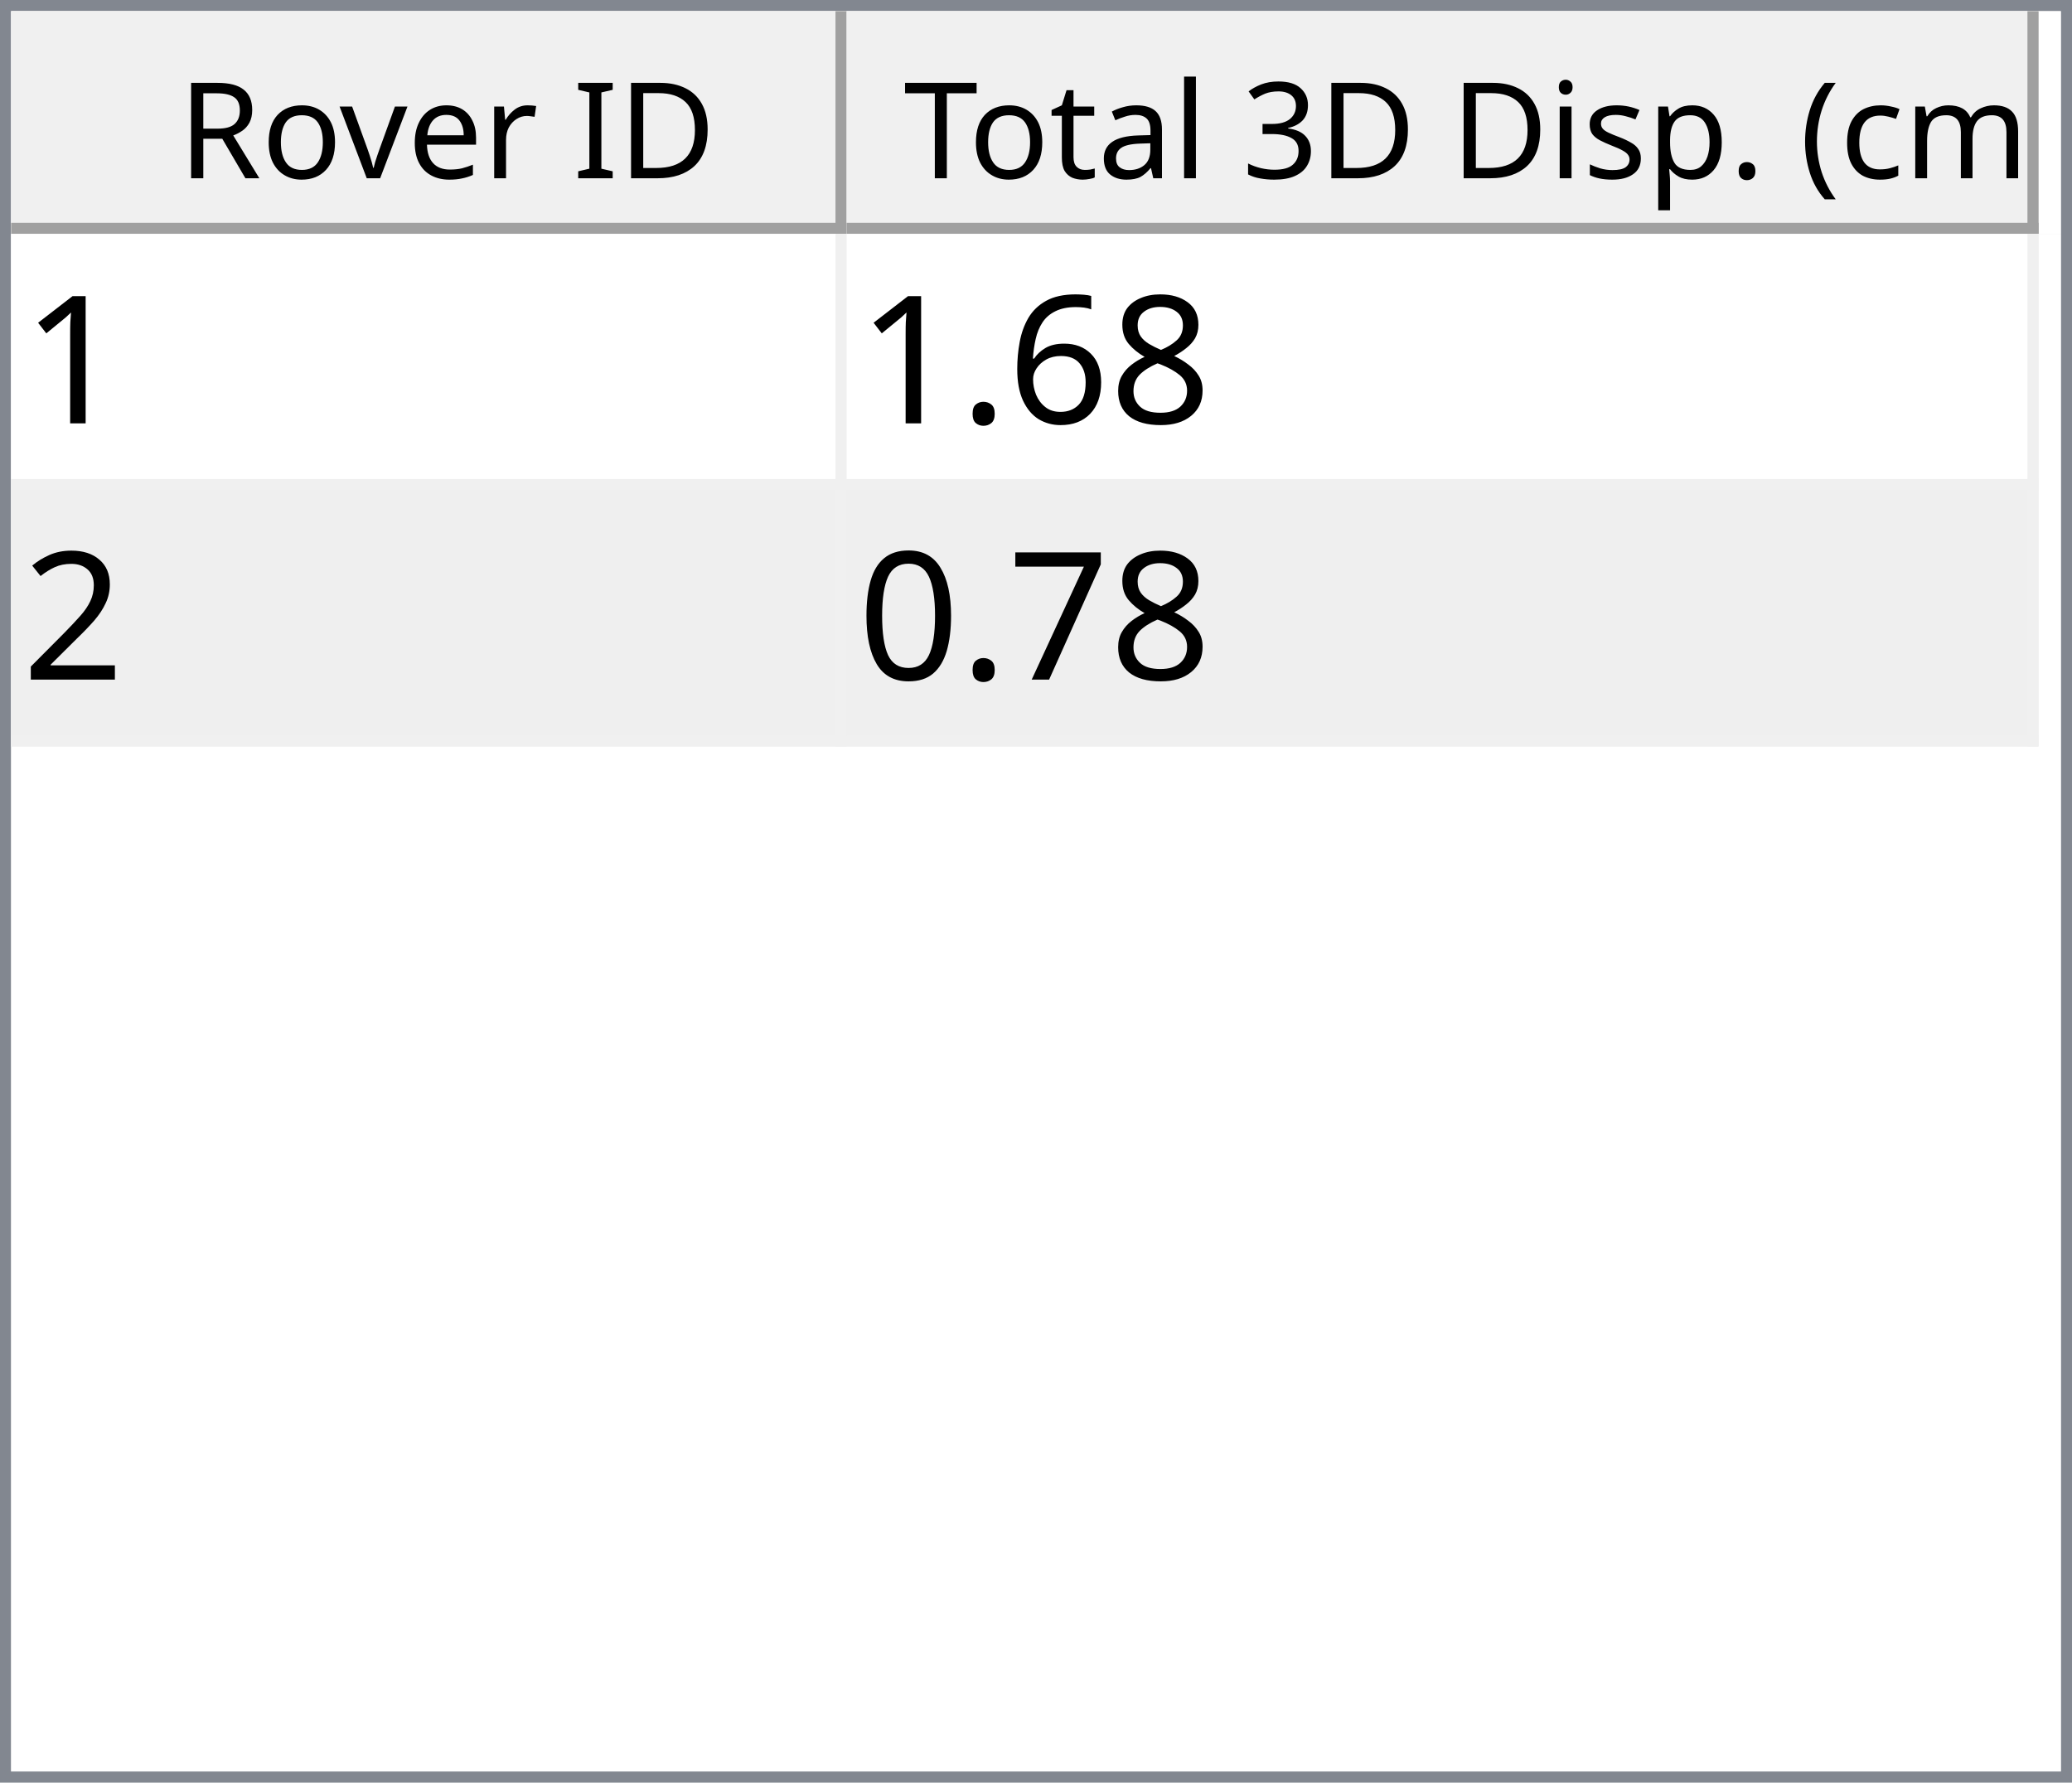
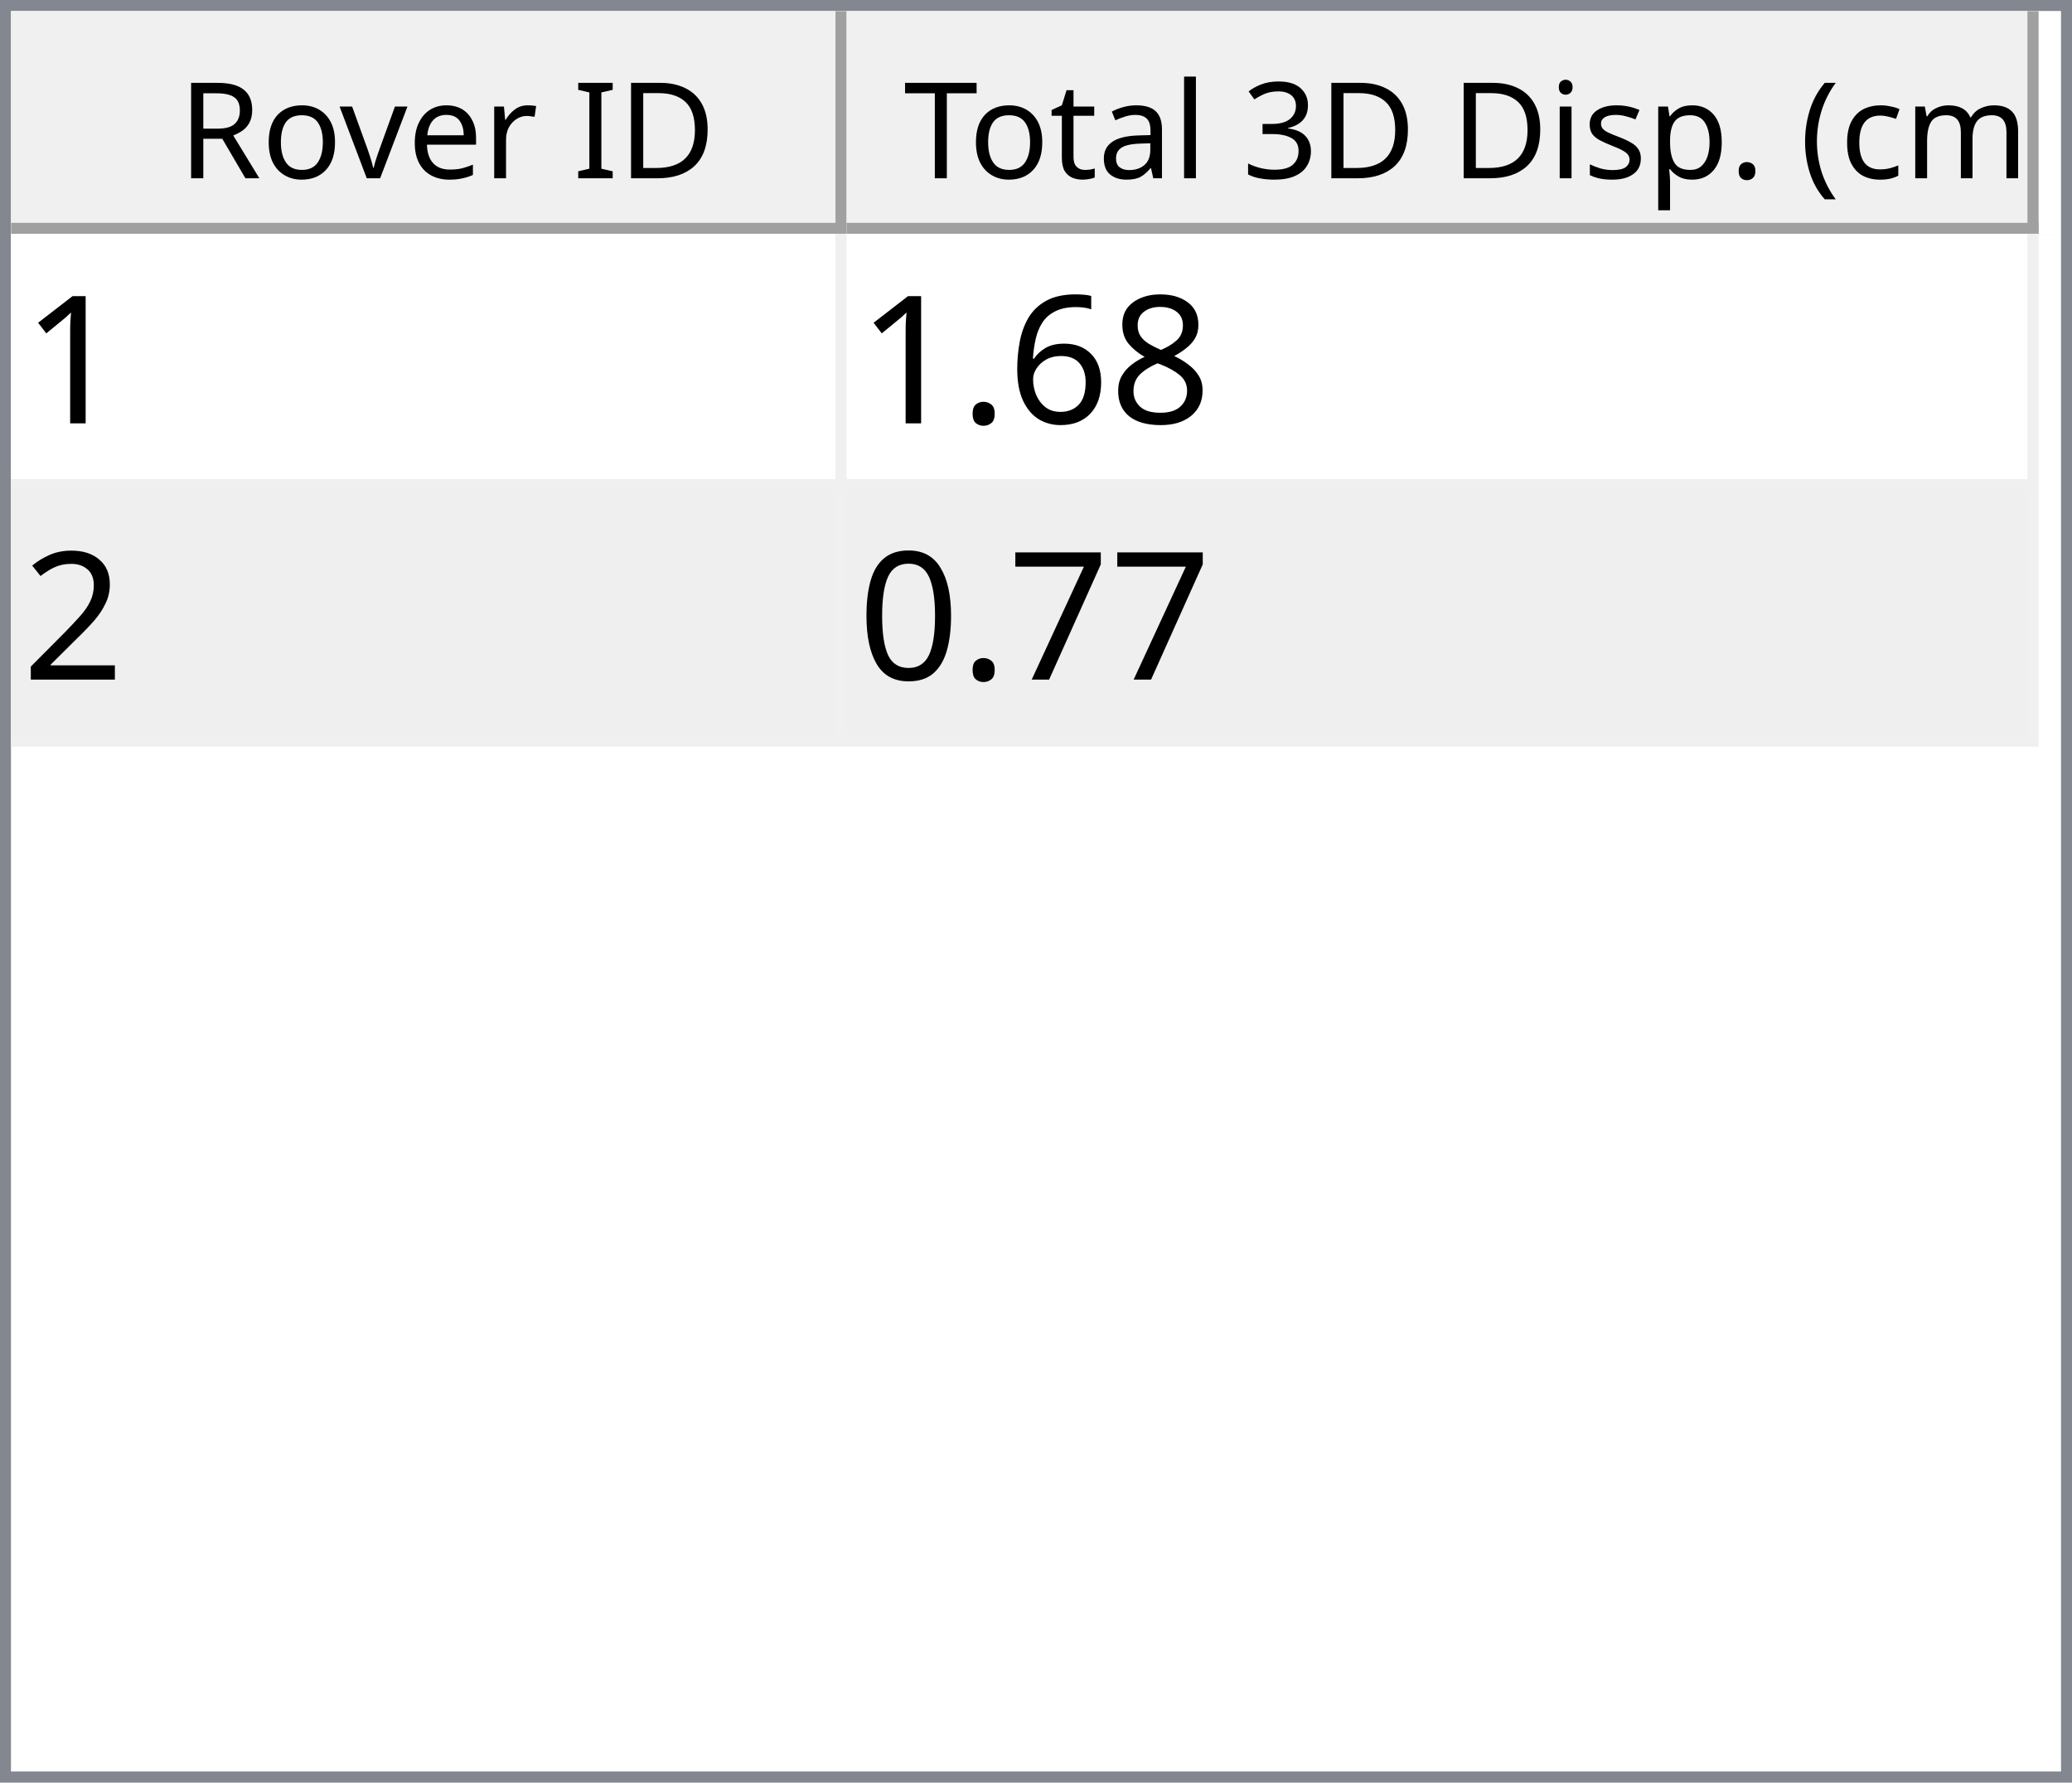
<svg xmlns="http://www.w3.org/2000/svg" style="fill-opacity:1; color-rendering:auto; color-interpolation:auto; text-rendering:auto; stroke:black; stroke-linecap:square; stroke-miterlimit:10; shape-rendering:auto; stroke-opacity:1; fill:black; stroke-dasharray:none; font-weight:normal; stroke-width:1; font-family:'Dialog'; font-style:normal; stroke-linejoin:miter; font-size:12px; stroke-dashoffset:0; image-rendering:auto;" width="186" height="160">
  <defs id="genericDefs" />
  <g>
    <defs id="defs1">
      <clipPath clipPathUnits="userSpaceOnUse" id="clipPath1">
        <path d="M0 0 L186 0 L186 160 L0 160 L0 0 Z" />
      </clipPath>
      <clipPath clipPathUnits="userSpaceOnUse" id="clipPath2">
        <path d="M0 0 L0 160 L186 160 L186 0 Z" />
      </clipPath>
      <clipPath clipPathUnits="userSpaceOnUse" id="clipPath3">
        <path d="M0 0 L0 20 L184 20 L184 0 Z" />
      </clipPath>
      <clipPath clipPathUnits="userSpaceOnUse" id="clipPath4">
        <path d="M0 0 L0 20 L75 20 L75 0 Z" />
      </clipPath>
      <clipPath clipPathUnits="userSpaceOnUse" id="clipPath5">
        <path d="M1 1 L1 19 L74 19 L74 1 Z" />
      </clipPath>
      <clipPath clipPathUnits="userSpaceOnUse" id="clipPath6">
        <path d="M0 0 L0 18 L73 18 L73 0 Z" />
      </clipPath>
      <clipPath clipPathUnits="userSpaceOnUse" id="clipPath7">
        <path d="M-0.5 -0.5 L-0.5 19.5 L74.5 19.5 L74.5 -0.5 Z" />
      </clipPath>
      <clipPath clipPathUnits="userSpaceOnUse" id="clipPath8">
        <path d="M0 0 L0 20 L107 20 L107 0 Z" />
      </clipPath>
      <clipPath clipPathUnits="userSpaceOnUse" id="clipPath9">
        <path d="M1 1 L1 19 L106 19 L106 1 Z" />
      </clipPath>
      <clipPath clipPathUnits="userSpaceOnUse" id="clipPath10">
        <path d="M0 0 L0 18 L105 18 L105 0 Z" />
      </clipPath>
      <clipPath clipPathUnits="userSpaceOnUse" id="clipPath11">
        <path d="M-0.5 -0.5 L-0.5 19.5 L106.5 19.5 L106.5 -0.5 Z" />
      </clipPath>
      <clipPath clipPathUnits="userSpaceOnUse" id="clipPath12">
        <path d="M0 0 L0 138 L184 138 L184 0 Z" />
      </clipPath>
      <clipPath clipPathUnits="userSpaceOnUse" id="clipPath13">
        <path d="M0 0 L0 46 L182 46 L182 0 Z" />
      </clipPath>
      <clipPath clipPathUnits="userSpaceOnUse" id="clipPath14">
        <path d="M-0.5 -0.5 L-0.5 45.5 L181.5 45.5 L181.5 -0.5 Z" />
      </clipPath>
      <clipPath clipPathUnits="userSpaceOnUse" id="clipPath15">
        <path d="M0 0 L0 22 L74 22 L74 0 Z" />
      </clipPath>
      <clipPath clipPathUnits="userSpaceOnUse" id="clipPath16">
        <path d="M0 0 L0 22 L106 22 L106 0 Z" />
      </clipPath>
      <font horiz-adv-x="64.551" id="font1">
        <font-face ascent="107.91" descent="25.098" units-per-em="100" style="font-style:normal; font-family:Segoe UI; font-weight:normal;" />
        <missing-glyph horiz-adv-x="64.551" d="M8.109 0 L8.109 68.266 L56.453 68.266 L56.453 0 L8.109 0 ZM15.328 7.234 L49.219 7.234 L49.219 61.031 L15.328 61.031 L15.328 7.234 Z" />
        <glyph unicode="D" horiz-adv-x="70.117" d="M9.188 0 L9.188 70.016 L28.516 70.016 Q65.531 70.016 65.531 35.891 Q65.531 19.672 55.25 9.836 Q44.969 0 27.734 0 L9.188 0 ZM17.391 62.594 L17.391 7.422 L27.828 7.422 Q41.609 7.422 49.273 14.797 Q56.938 22.172 56.938 35.688 Q56.938 62.594 28.328 62.594 L17.391 62.594 Z" />
        <glyph unicode="I" horiz-adv-x="26.611" d="M17.391 0 L9.188 0 L9.188 70.016 L17.391 70.016 L17.391 0 Z" />
        <glyph unicode=" " horiz-adv-x="27.393" d="" />
        <glyph unicode="r" horiz-adv-x="34.766" d="M34.188 41.891 Q32.078 43.5 28.125 43.5 Q23 43.5 19.555 38.672 Q16.109 33.844 16.109 25.484 L16.109 0 L8.109 0 L8.109 50 L16.109 50 L16.109 39.703 L16.312 39.703 Q18.016 44.969 21.531 47.922 Q25.047 50.875 29.391 50.875 Q32.516 50.875 34.188 50.203 L34.188 41.891 Z" />
        <glyph unicode="e" horiz-adv-x="52.295" d="M48.297 23 L12.984 23 Q13.188 14.656 17.484 10.109 Q21.781 5.562 29.297 5.562 Q37.75 5.562 44.828 11.141 L44.828 3.609 Q38.234 -1.172 27.391 -1.172 Q16.797 -1.172 10.742 5.641 Q4.688 12.453 4.688 24.812 Q4.688 36.469 11.305 43.82 Q17.922 51.172 27.734 51.172 Q37.547 51.172 42.922 44.828 Q48.297 38.484 48.297 27.203 L48.297 23 ZM40.094 29.781 Q40.047 36.719 36.75 40.578 Q33.453 44.438 27.594 44.438 Q21.922 44.438 17.969 40.383 Q14.016 36.328 13.094 29.781 L40.094 29.781 Z" />
        <glyph unicode="v" horiz-adv-x="47.9" d="M47.406 50 L27.484 0 L19.625 0 L0.688 50 L9.469 50 L22.172 13.672 Q23.578 9.672 23.922 6.688 L24.125 6.688 Q24.609 10.453 25.688 13.484 L38.969 50 L47.406 50 Z" />
        <glyph unicode="o" horiz-adv-x="58.594" d="M29 -1.172 Q17.922 -1.172 11.305 5.836 Q4.688 12.844 4.688 24.422 Q4.688 37.016 11.57 44.094 Q18.453 51.172 30.172 51.172 Q41.359 51.172 47.633 44.289 Q53.906 37.406 53.906 25.203 Q53.906 13.234 47.141 6.031 Q40.375 -1.172 29 -1.172 ZM29.594 44.438 Q21.875 44.438 17.383 39.188 Q12.891 33.938 12.891 24.703 Q12.891 15.828 17.43 10.695 Q21.969 5.562 29.594 5.562 Q37.359 5.562 41.531 10.594 Q45.703 15.625 45.703 24.906 Q45.703 34.281 41.531 39.359 Q37.359 44.438 29.594 44.438 Z" />
        <glyph unicode="R" horiz-adv-x="59.814" d="M59.375 0 L49.609 0 L37.891 19.625 Q36.281 22.359 34.766 24.289 Q33.25 26.219 31.664 27.438 Q30.078 28.656 28.25 29.219 Q26.422 29.781 24.125 29.781 L17.391 29.781 L17.391 0 L9.188 0 L9.188 70.016 L30.078 70.016 Q34.672 70.016 38.555 68.867 Q42.438 67.719 45.289 65.375 Q48.141 63.031 49.758 59.547 Q51.375 56.062 51.375 51.375 Q51.375 47.703 50.273 44.656 Q49.172 41.609 47.148 39.211 Q45.125 36.812 42.266 35.133 Q39.406 33.453 35.844 32.516 L35.844 32.328 Q37.594 31.547 38.891 30.547 Q40.188 29.547 41.359 28.18 Q42.531 26.812 43.68 25.078 Q44.828 23.344 46.234 21.047 L59.375 0 ZM17.391 62.594 L17.391 37.203 L28.516 37.203 Q31.594 37.203 34.203 38.133 Q36.812 39.062 38.719 40.797 Q40.625 42.531 41.703 45.047 Q42.781 47.562 42.781 50.688 Q42.781 56.297 39.141 59.445 Q35.5 62.594 28.609 62.594 L17.391 62.594 Z" />
        <glyph unicode=")" horiz-adv-x="30.176" d="M8.297 -15.922 L1.172 -15.922 Q16.406 2.344 16.406 26.812 Q16.406 51.469 1.078 70.016 L8.297 70.016 Q23.531 52.156 23.531 26.703 Q23.531 1.375 8.297 -15.922 Z" />
        <glyph unicode="m" horiz-adv-x="86.133" d="M79.109 0 L71.094 0 L71.094 28.719 Q71.094 37.016 68.531 40.727 Q65.969 44.438 59.906 44.438 Q54.781 44.438 51.195 39.75 Q47.609 35.062 47.609 28.516 L47.609 0 L39.594 0 L39.594 29.688 Q39.594 44.438 28.219 44.438 Q22.953 44.438 19.531 40.016 Q16.109 35.594 16.109 28.516 L16.109 0 L8.109 0 L8.109 50 L16.109 50 L16.109 42.094 L16.312 42.094 Q21.625 51.172 31.844 51.172 Q36.969 51.172 40.773 48.312 Q44.578 45.453 46 40.828 Q51.562 51.172 62.594 51.172 Q79.109 51.172 79.109 30.812 L79.109 0 Z" />
        <glyph unicode="c" horiz-adv-x="46.191" d="M42.188 2.297 Q36.422 -1.172 28.516 -1.172 Q17.828 -1.172 11.258 5.789 Q4.688 12.75 4.688 23.828 Q4.688 36.188 11.766 43.68 Q18.844 51.172 30.672 51.172 Q37.25 51.172 42.281 48.734 L42.281 40.531 Q36.719 44.438 30.375 44.438 Q22.703 44.438 17.797 38.945 Q12.891 33.453 12.891 24.516 Q12.891 15.719 17.508 10.641 Q22.125 5.562 29.891 5.562 Q36.422 5.562 42.188 9.906 L42.188 2.297 Z" />
        <glyph unicode="(" horiz-adv-x="30.176" d="M29.109 -15.922 L21.969 -15.922 Q6.844 1.375 6.844 26.703 Q6.844 52.156 21.969 70.016 L29.203 70.016 Q13.875 51.469 13.875 26.812 Q13.875 2.344 29.109 -15.922 Z" />
        <glyph unicode="." horiz-adv-x="21.68" d="M10.891 -1.078 Q8.641 -1.078 7.055 0.539 Q5.469 2.156 5.469 4.391 Q5.469 6.641 7.055 8.273 Q8.641 9.906 10.891 9.906 Q13.188 9.906 14.797 8.273 Q16.406 6.641 16.406 4.391 Q16.406 2.156 14.797 0.539 Q13.188 -1.078 10.891 -1.078 Z" />
        <glyph unicode="p" horiz-adv-x="58.789" d="M16.312 7.234 L16.109 7.234 L16.109 -23 L8.109 -23 L8.109 50 L16.109 50 L16.109 41.219 L16.312 41.219 Q22.219 51.172 33.594 51.172 Q43.266 51.172 48.688 44.461 Q54.109 37.75 54.109 26.469 Q54.109 13.922 48 6.375 Q41.891 -1.172 31.297 -1.172 Q21.578 -1.172 16.312 7.234 ZM16.109 27.391 L16.109 20.406 Q16.109 14.203 20.141 9.883 Q24.172 5.562 30.375 5.562 Q37.641 5.562 41.773 11.133 Q45.906 16.703 45.906 26.609 Q45.906 34.969 42.047 39.703 Q38.188 44.438 31.594 44.438 Q24.609 44.438 20.359 39.578 Q16.109 34.719 16.109 27.391 Z" />
        <glyph unicode="s" horiz-adv-x="42.432" d="M5.078 1.812 L5.078 10.406 Q11.625 5.562 19.484 5.562 Q30.031 5.562 30.031 12.594 Q30.031 14.594 29.125 15.992 Q28.219 17.391 26.68 18.461 Q25.141 19.531 23.07 20.383 Q21 21.234 18.609 22.172 Q15.281 23.484 12.766 24.828 Q10.25 26.172 8.57 27.859 Q6.891 29.547 6.031 31.695 Q5.172 33.844 5.172 36.719 Q5.172 40.234 6.789 42.945 Q8.406 45.656 11.086 47.484 Q13.766 49.312 17.211 50.242 Q20.656 51.172 24.312 51.172 Q30.812 51.172 35.938 48.922 L35.938 40.828 Q30.422 44.438 23.25 44.438 Q21 44.438 19.195 43.922 Q17.391 43.406 16.094 42.477 Q14.797 41.547 14.086 40.258 Q13.375 38.969 13.375 37.406 Q13.375 35.453 14.086 34.133 Q14.797 32.812 16.164 31.789 Q17.531 30.766 19.484 29.938 Q21.438 29.109 23.922 28.125 Q27.25 26.859 29.883 25.516 Q32.516 24.172 34.375 22.484 Q36.234 20.797 37.234 18.602 Q38.234 16.406 38.234 13.375 Q38.234 9.672 36.602 6.938 Q34.969 4.203 32.234 2.398 Q29.5 0.594 25.93 -0.289 Q22.359 -1.172 18.453 -1.172 Q10.75 -1.172 5.078 1.812 Z" />
        <glyph unicode="i" horiz-adv-x="24.219" d="M12.203 62.703 Q10.062 62.703 8.547 64.164 Q7.031 65.625 7.031 67.875 Q7.031 70.125 8.547 71.609 Q10.062 73.094 12.203 73.094 Q14.406 73.094 15.945 71.609 Q17.484 70.125 17.484 67.875 Q17.484 65.719 15.945 64.211 Q14.406 62.703 12.203 62.703 ZM16.109 0 L8.109 0 L8.109 50 L16.109 50 L16.109 0 Z" />
        <glyph unicode="3" horiz-adv-x="53.906" d="M46.531 19.828 Q46.531 15.094 44.75 11.211 Q42.969 7.328 39.719 4.57 Q36.469 1.812 31.93 0.297 Q27.391 -1.219 21.922 -1.219 Q11.922 -1.219 6 2.594 L6 11.188 Q13.094 5.609 22.219 5.609 Q25.875 5.609 28.828 6.539 Q31.781 7.469 33.906 9.227 Q36.031 10.984 37.18 13.477 Q38.328 15.969 38.328 19.094 Q38.328 32.812 18.797 32.812 L12.984 32.812 L12.984 39.594 L18.5 39.594 Q35.797 39.594 35.797 52.484 Q35.797 64.406 22.609 64.406 Q15.188 64.406 8.688 59.422 L8.688 67.188 Q15.375 71.188 24.609 71.188 Q29 71.188 32.57 69.969 Q36.141 68.75 38.68 66.555 Q41.219 64.359 42.609 61.281 Q44 58.203 44 54.5 Q44 40.672 30.031 36.719 L30.031 36.531 Q33.594 36.141 36.625 34.797 Q39.656 33.453 41.852 31.305 Q44.047 29.156 45.289 26.25 Q46.531 23.344 46.531 19.828 Z" />
        <glyph unicode="l" horiz-adv-x="24.219" d="M16.109 0 L8.109 0 L8.109 74.031 L16.109 74.031 L16.109 0 Z" />
        <glyph unicode="a" horiz-adv-x="50.879" d="M43.891 0 L35.891 0 L35.891 7.812 L35.688 7.812 Q30.469 -1.172 20.312 -1.172 Q12.844 -1.172 8.617 2.781 Q4.391 6.734 4.391 13.281 Q4.391 27.297 20.906 29.594 L35.891 31.688 Q35.891 44.438 25.594 44.438 Q16.547 44.438 9.281 38.281 L9.281 46.484 Q16.656 51.172 26.266 51.172 Q43.891 51.172 43.891 32.516 L43.891 0 ZM35.891 25.297 L23.828 23.641 Q18.266 22.859 15.43 20.875 Q12.594 18.891 12.594 13.875 Q12.594 10.203 15.211 7.883 Q17.828 5.562 22.172 5.562 Q28.125 5.562 32.008 9.742 Q35.891 13.922 35.891 20.312 L35.891 25.297 Z" />
        <glyph unicode="t" horiz-adv-x="33.887" d="M31.297 0.484 Q28.469 -1.078 23.828 -1.078 Q10.688 -1.078 10.688 13.578 L10.688 43.172 L2.094 43.172 L2.094 50 L10.688 50 L10.688 62.203 L18.703 64.797 L18.703 50 L31.297 50 L31.297 43.172 L18.703 43.172 L18.703 14.984 Q18.703 9.969 20.414 7.82 Q22.125 5.672 26.078 5.672 Q29.109 5.672 31.297 7.328 L31.297 0.484 Z" />
        <glyph unicode="T" horiz-adv-x="52.393" d="M50.594 62.594 L30.375 62.594 L30.375 0 L22.172 0 L22.172 62.594 L2 62.594 L2 70.016 L50.594 70.016 L50.594 62.594 Z" />
      </font>
      <font horiz-adv-x="75.0" id="font2">
        <font-face ascent="100.537" descent="21.973" units-per-em="100" style="font-style:normal; font-family:sans-serif; font-weight:normal;" />
        <missing-glyph horiz-adv-x="75.0" d="M12.5 0 L12.5 62.5 L62.5 62.5 L62.5 0 L12.5 0 ZM14.062 1.562 L60.938 1.562 L60.938 60.938 L14.062 60.938 L14.062 1.562 Z" />
        <glyph unicode="1" horiz-adv-x="55.615" d="M37.25 0 L28.469 0 L28.469 56 Q25.297 52.984 20.141 49.953 Q14.984 46.922 10.891 45.406 L10.891 53.906 Q18.266 57.375 23.781 62.305 Q29.297 67.234 31.594 71.875 L37.25 71.875 L37.25 0 Z" />
        <glyph unicode="8" horiz-adv-x="55.615" d="M17.672 38.812 Q12.203 40.828 9.57 44.539 Q6.938 48.25 6.938 53.422 Q6.938 61.234 12.555 66.555 Q18.172 71.875 27.484 71.875 Q36.859 71.875 42.578 66.43 Q48.297 60.984 48.297 53.172 Q48.297 48.188 45.68 44.508 Q43.062 40.828 37.75 38.812 Q44.344 36.672 47.781 31.883 Q51.219 27.094 51.219 20.453 Q51.219 11.281 44.727 5.031 Q38.234 -1.219 27.641 -1.219 Q17.047 -1.219 10.547 5.055 Q4.047 11.328 4.047 20.703 Q4.047 27.688 7.594 32.398 Q11.141 37.109 17.672 38.812 ZM15.922 53.719 Q15.922 48.641 19.195 45.414 Q22.469 42.188 27.688 42.188 Q32.766 42.188 36.016 45.383 Q39.266 48.578 39.266 53.219 Q39.266 58.062 35.914 61.359 Q32.562 64.656 27.594 64.656 Q22.562 64.656 19.242 61.43 Q15.922 58.203 15.922 53.719 ZM13.094 20.656 Q13.094 16.891 14.875 13.375 Q16.656 9.859 20.172 7.93 Q23.688 6 27.734 6 Q34.031 6 38.133 10.055 Q42.234 14.109 42.234 20.359 Q42.234 26.703 38.016 30.859 Q33.797 35.016 27.438 35.016 Q21.234 35.016 17.164 30.914 Q13.094 26.812 13.094 20.656 Z" />
        <glyph unicode="6" horiz-adv-x="55.615" d="M49.75 54.047 L41.016 53.375 Q39.844 58.547 37.703 60.891 Q34.125 64.656 28.906 64.656 Q24.703 64.656 21.531 62.312 Q17.391 59.281 14.992 53.469 Q12.594 47.656 12.5 36.922 Q15.672 41.75 20.266 44.094 Q24.859 46.438 29.891 46.438 Q38.672 46.438 44.852 39.969 Q51.031 33.5 51.031 23.25 Q51.031 16.5 48.125 10.719 Q45.219 4.938 40.141 1.859 Q35.062 -1.219 28.609 -1.219 Q17.625 -1.219 10.695 6.859 Q3.766 14.938 3.766 33.5 Q3.766 54.25 11.422 63.672 Q18.109 71.875 29.438 71.875 Q37.891 71.875 43.289 67.141 Q48.688 62.406 49.75 54.047 ZM13.875 23.188 Q13.875 18.656 15.797 14.508 Q17.719 10.359 21.188 8.18 Q24.656 6 28.469 6 Q34.031 6 38.039 10.492 Q42.047 14.984 42.047 22.703 Q42.047 30.125 38.086 34.398 Q34.125 38.672 28.125 38.672 Q22.172 38.672 18.023 34.398 Q13.875 30.125 13.875 23.188 Z" />
        <glyph unicode="." horiz-adv-x="27.783" d="M9.078 0 L9.078 10.016 L19.094 10.016 L19.094 0 L9.078 0 Z" />
        <glyph unicode="2" horiz-adv-x="55.615" d="M50.344 8.453 L50.344 0 L3.031 0 Q2.938 3.172 4.047 6.109 Q5.859 10.938 9.836 15.625 Q13.812 20.312 21.344 26.469 Q33.016 36.031 37.117 41.625 Q41.219 47.219 41.219 52.203 Q41.219 57.422 37.477 61.008 Q33.734 64.594 27.734 64.594 Q21.391 64.594 17.578 60.789 Q13.766 56.984 13.719 50.25 L4.688 51.172 Q5.609 61.281 11.664 66.578 Q17.719 71.875 27.938 71.875 Q38.234 71.875 44.242 66.164 Q50.25 60.453 50.25 52 Q50.25 47.703 48.492 43.555 Q46.734 39.406 42.656 34.812 Q38.578 30.219 29.109 22.219 Q21.188 15.578 18.945 13.211 Q16.703 10.844 15.234 8.453 L50.344 8.453 Z" />
        <glyph unicode="7" horiz-adv-x="55.615" d="M4.734 62.203 L4.734 70.656 L51.078 70.656 L51.078 63.812 Q44.234 56.547 37.523 44.484 Q30.812 32.422 27.156 19.672 Q24.516 10.688 23.781 0 L14.75 0 Q14.891 8.453 18.062 20.414 Q21.234 32.375 27.172 43.484 Q33.109 54.594 39.797 62.203 L4.734 62.203 Z" />
        <glyph unicode="0" horiz-adv-x="55.615" d="M4.156 35.297 Q4.156 48 6.766 55.742 Q9.375 63.484 14.523 67.68 Q19.672 71.875 27.484 71.875 Q33.25 71.875 37.594 69.555 Q41.938 67.234 44.773 62.867 Q47.609 58.5 49.219 52.227 Q50.828 45.953 50.828 35.297 Q50.828 22.703 48.242 14.969 Q45.656 7.234 40.508 3.008 Q35.359 -1.219 27.484 -1.219 Q17.141 -1.219 11.234 6.203 Q4.156 15.141 4.156 35.297 ZM13.188 35.297 Q13.188 17.672 17.312 11.836 Q21.438 6 27.484 6 Q33.547 6 37.672 11.859 Q41.797 17.719 41.797 35.297 Q41.797 52.984 37.672 58.789 Q33.547 64.594 27.391 64.594 Q21.344 64.594 17.719 59.469 Q13.188 52.938 13.188 35.297 Z" />
      </font>
    </defs>
    <g style="fill:white; stroke:white;">
      <rect x="0" y="0" width="186" style="clip-path:url(#clipPath1); stroke:none;" height="160" />
    </g>
    <g style="fill:white; text-rendering:optimizeSpeed; color-rendering:optimizeSpeed; image-rendering:optimizeSpeed; shape-rendering:crispEdges; stroke:white; color-interpolation:sRGB;">
      <rect x="0" width="186" height="160" y="0" style="stroke:none;" />
      <path style="stroke:none;" d="M0 160 L186 160 L186 0 L0 0 Z" />
    </g>
    <g style="fill:rgb(240,240,240); font-family:'Segoe UI'; stroke:rgb(240,240,240);">
      <rect x="0" y="0" width="186" style="clip-path:url(#clipPath2); stroke:none;" height="160" />
    </g>
    <g style="fill:rgb(130,135,144); font-family:'Segoe UI'; stroke:rgb(130,135,144);">
      <path d="M0 0 L186 0 L186 160 L0 160 L0 0 ZM1 1 L185 1 L185 159 L1 159 L1 1 Z" style="fill-rule:evenodd; clip-path:url(#clipPath2); stroke:none;" />
    </g>
    <g style="fill:white; font-family:'Segoe UI'; stroke:white;" transform="translate(1,1)">
      <rect x="0" y="0" width="184" style="clip-path:url(#clipPath3); stroke:none;" height="20" />
    </g>
    <g style="fill:rgb(240,240,240); font-family:'Segoe UI'; stroke:rgb(240,240,240);" transform="translate(1,1)">
      <rect x="0" y="0" width="75" style="clip-path:url(#clipPath4); stroke:none;" height="20" />
    </g>
    <g style="font-family:'Segoe UI';" transform="translate(2,2)">
      <text x="14" xml:space="preserve" y="14" style="clip-path:url(#clipPath6); stroke:none;">Rover ID</text>
    </g>
    <g style="fill:rgb(160,160,160); font-family:'Segoe UI'; stroke:rgb(160,160,160); stroke-linejoin:bevel;" transform="translate(1.5,1.5)">
      <line x1="74" x2="74" y1="0" style="fill:none; clip-path:url(#clipPath7);" y2="19" />
    </g>
    <g style="fill:rgb(160,160,160); font-family:'Segoe UI'; stroke:rgb(160,160,160); stroke-linejoin:bevel;" transform="matrix(1,0,0,1,1,1) translate(0.5,0.5)">
      <line x1="0" x2="74" y1="19" style="fill:none; clip-path:url(#clipPath7);" y2="19" />
    </g>
    <g style="fill:rgb(240,240,240); font-family:'Segoe UI'; stroke:rgb(240,240,240);" transform="translate(76,1)">
      <rect x="0" y="0" width="107" style="clip-path:url(#clipPath8); stroke:none;" height="20" />
    </g>
    <g style="font-family:'Segoe UI';" transform="translate(77,2)">
      <text x="1" xml:space="preserve" y="14" style="clip-path:url(#clipPath10); stroke:none;"> Total 3D Disp. (cm)</text>
    </g>
    <g style="fill:rgb(160,160,160); font-family:'Segoe UI'; stroke:rgb(160,160,160); stroke-linejoin:bevel;" transform="translate(76.5,1.5)">
      <line x1="106" x2="106" y1="0" style="fill:none; clip-path:url(#clipPath11);" y2="19" />
    </g>
    <g style="fill:rgb(160,160,160); font-family:'Segoe UI'; stroke:rgb(160,160,160); stroke-linejoin:bevel;" transform="matrix(1,0,0,1,76,1) translate(0.5,0.5)">
      <line x1="0" x2="106" y1="19" style="fill:none; clip-path:url(#clipPath11);" y2="19" />
    </g>
    <g style="fill:white; font-family:'Segoe UI'; stroke:white;" transform="translate(1,21)">
      <rect x="0" y="0" width="184" style="clip-path:url(#clipPath12); stroke:none;" height="138" />
    </g>
    <g style="fill:rgb(240,240,240); font-size:16px; font-family:sans-serif; stroke:rgb(240,240,240);" transform="translate(1,21)">
      <rect x="0" y="0" width="182" style="clip-path:url(#clipPath13); stroke:none;" height="46" />
      <line transform="translate(0.5,0.5)" x1="0" x2="181" y1="22" style="clip-path:url(#clipPath14); fill:none; stroke-linejoin:bevel;" y2="22" />
    </g>
    <g transform="matrix(1,0,0,1,1,21) translate(0.5,0.5)" style="fill:rgb(240,240,240); font-size:16px; font-family:sans-serif; stroke:rgb(240,240,240); stroke-linejoin:bevel;">
      <line x1="0" x2="181" y1="45" style="fill:none; clip-path:url(#clipPath14);" y2="45" />
    </g>
    <g transform="matrix(1,0,0,1,1,21) translate(0.5,0.5)" style="fill:rgb(240,240,240); font-size:16px; font-family:sans-serif; stroke:rgb(240,240,240); stroke-linejoin:bevel;">
      <line x1="74" x2="74" y1="0" style="fill:none; clip-path:url(#clipPath14);" y2="45" />
    </g>
    <g transform="matrix(1,0,0,1,1,21) translate(0.5,0.5)" style="fill:rgb(240,240,240); font-size:16px; font-family:sans-serif; stroke:rgb(240,240,240); stroke-linejoin:bevel;">
      <line x1="181" x2="181" y1="0" style="fill:none; clip-path:url(#clipPath14);" y2="45" />
    </g>
    <g style="fill:white; font-size:16px; font-family:sans-serif; stroke:white;" transform="matrix(1,0,0,1,1,21)">
      <rect x="0" y="0" width="74" style="clip-path:url(#clipPath15); stroke:none;" height="22" />
      <text x="1" y="17" style="fill:black; clip-path:url(#clipPath15); stroke:none;" xml:space="preserve">1</text>
    </g>
    <g style="fill:white; font-size:16px; font-family:sans-serif; stroke:white;" transform="matrix(1,0,0,1,1,21) translate(75,0)">
      <rect x="0" y="0" width="106" style="clip-path:url(#clipPath16); stroke:none;" height="22" />
      <text x="1" y="17" style="fill:black; clip-path:url(#clipPath16); stroke:none;" xml:space="preserve">1.68</text>
    </g>
    <g style="fill:rgb(239,239,239); font-size:16px; font-family:sans-serif; stroke:rgb(239,239,239);" transform="matrix(1,0,0,1,1,21) translate(0,23)">
      <rect x="0" y="0" width="74" style="clip-path:url(#clipPath15); stroke:none;" height="22" />
      <text x="1" y="17" style="fill:black; clip-path:url(#clipPath15); stroke:none;" xml:space="preserve">2</text>
    </g>
    <g style="fill:rgb(239,239,239); font-size:16px; font-family:sans-serif; stroke:rgb(239,239,239);" transform="matrix(1,0,0,1,1,21) translate(75,23)">
      <rect x="0" y="0" width="106" style="clip-path:url(#clipPath16); stroke:none;" height="22" />
-       <text x="1" y="17" style="fill:black; clip-path:url(#clipPath16); stroke:none;" xml:space="preserve">0.78</text>
+       <text x="1" y="17" style="fill:black; clip-path:url(#clipPath16); stroke:none;" xml:space="preserve">0.77</text>
    </g>
  </g>
</svg>
